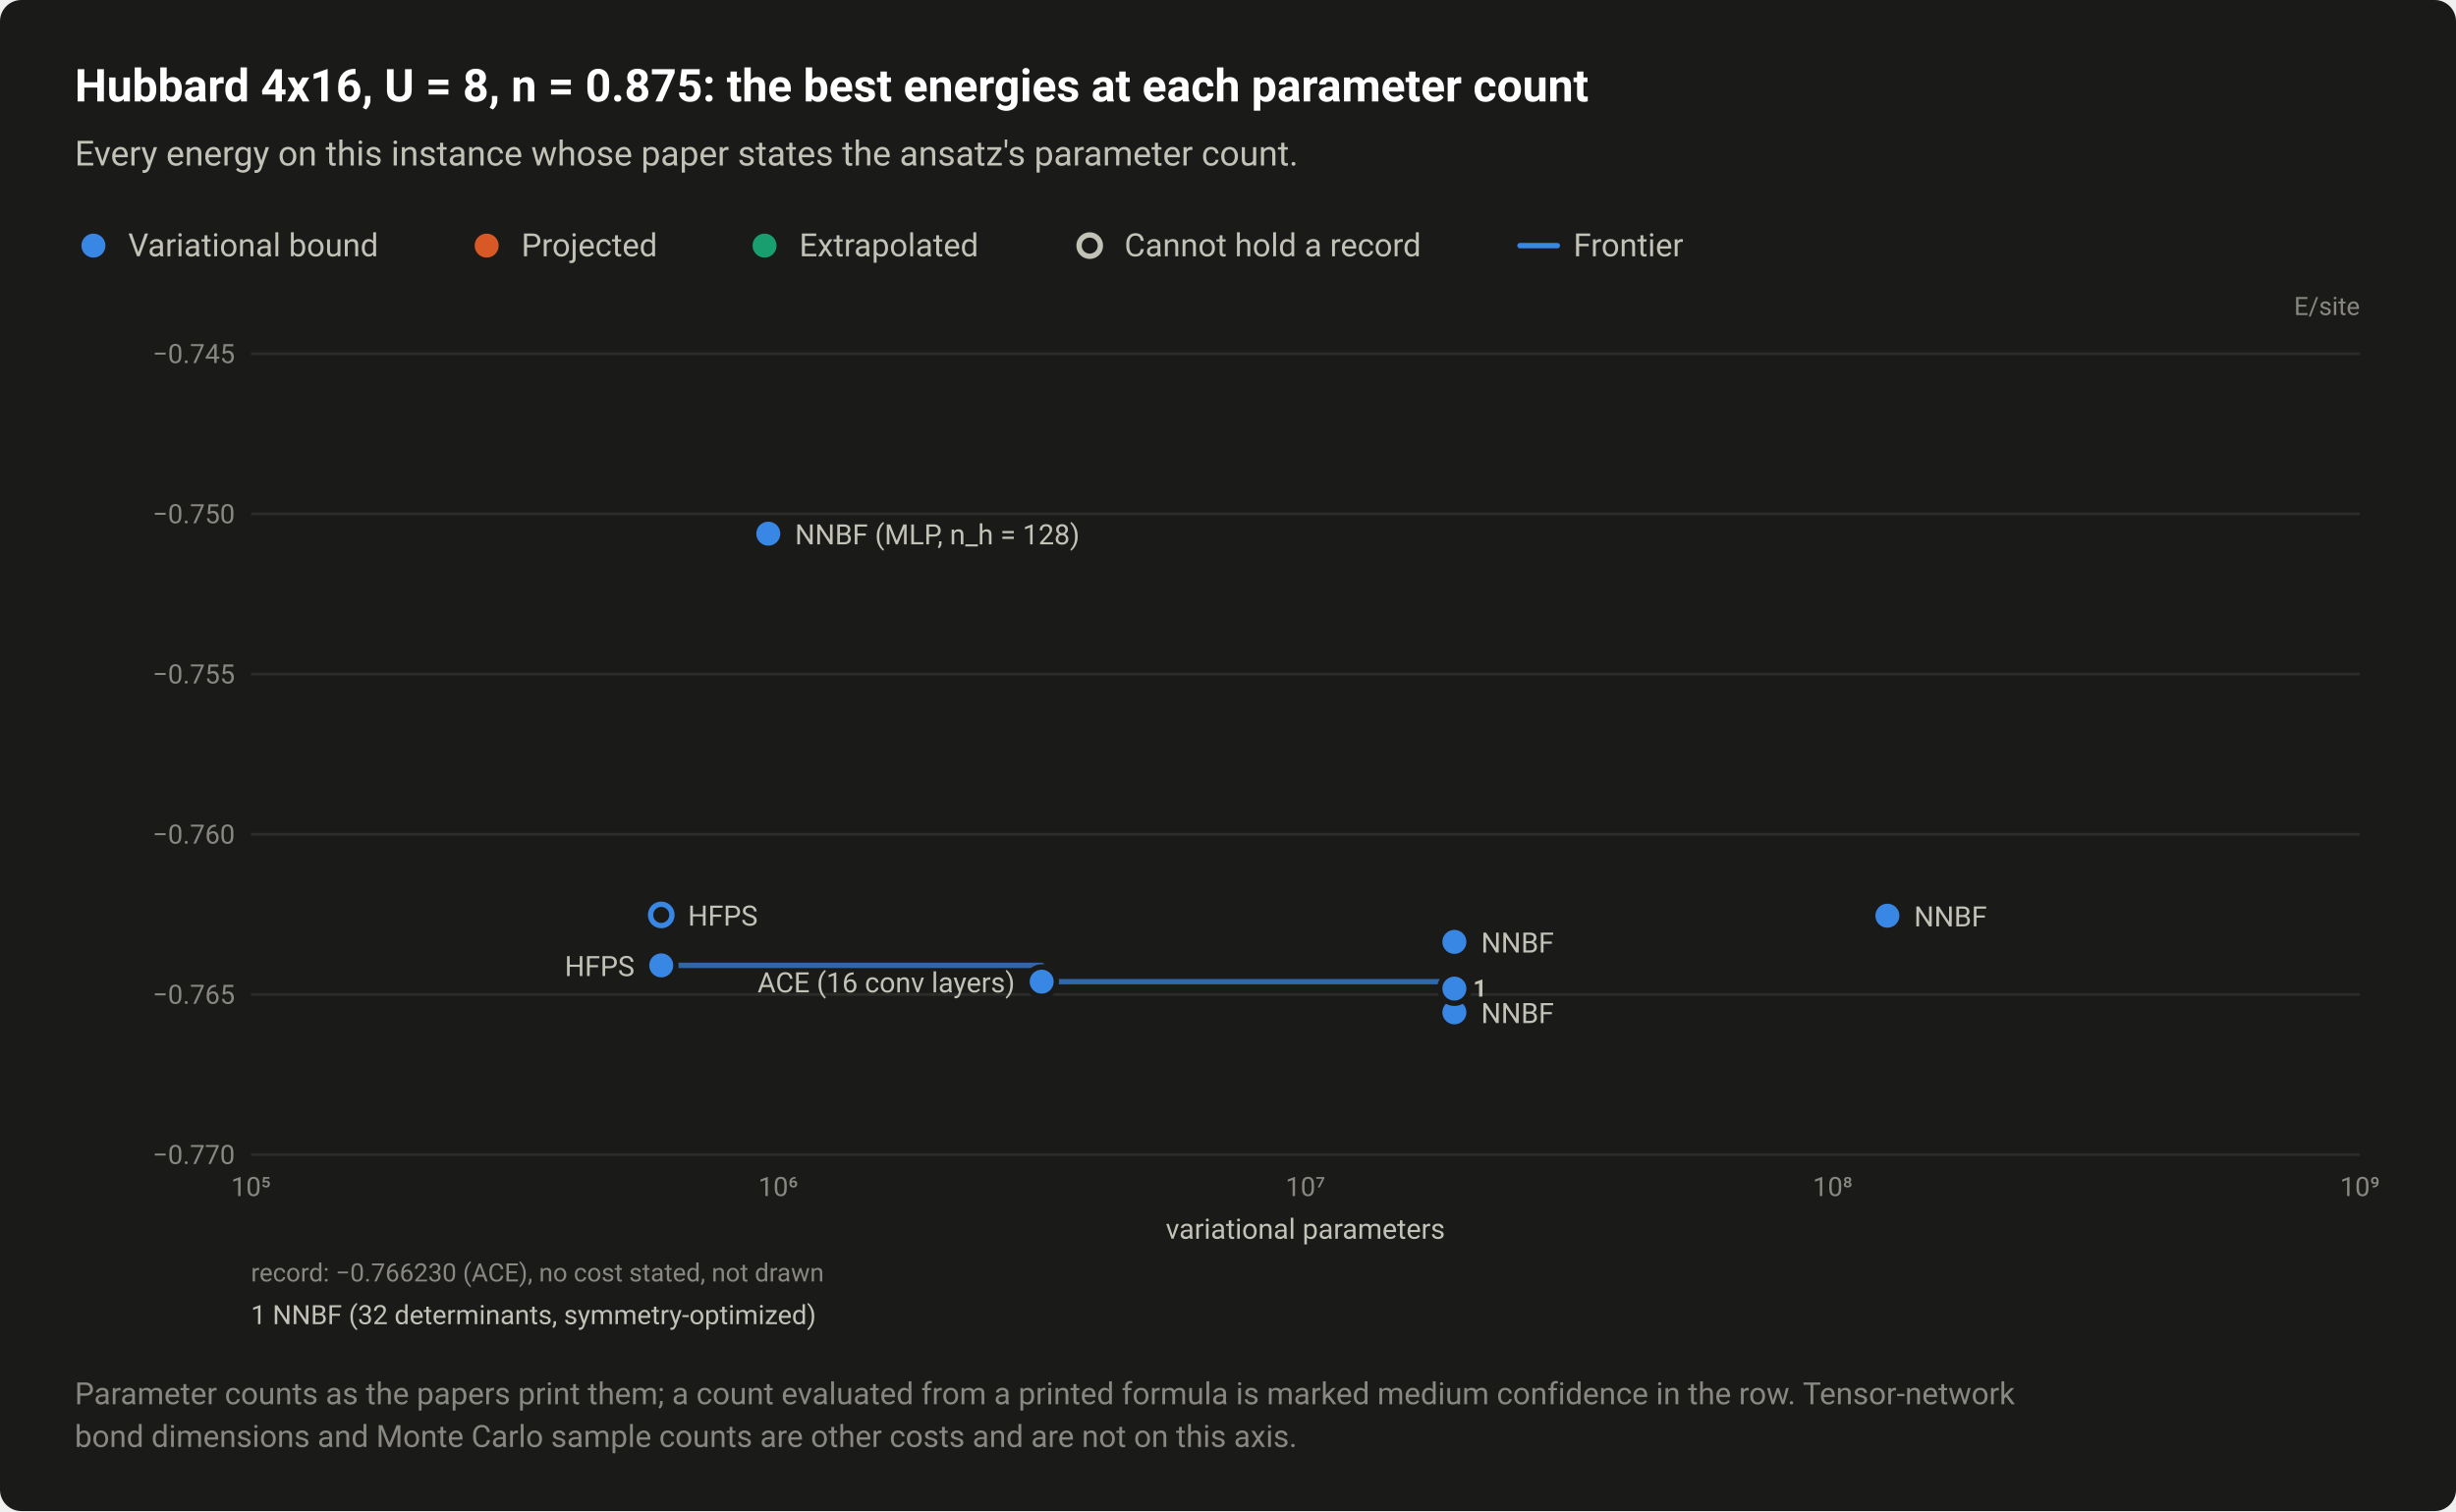
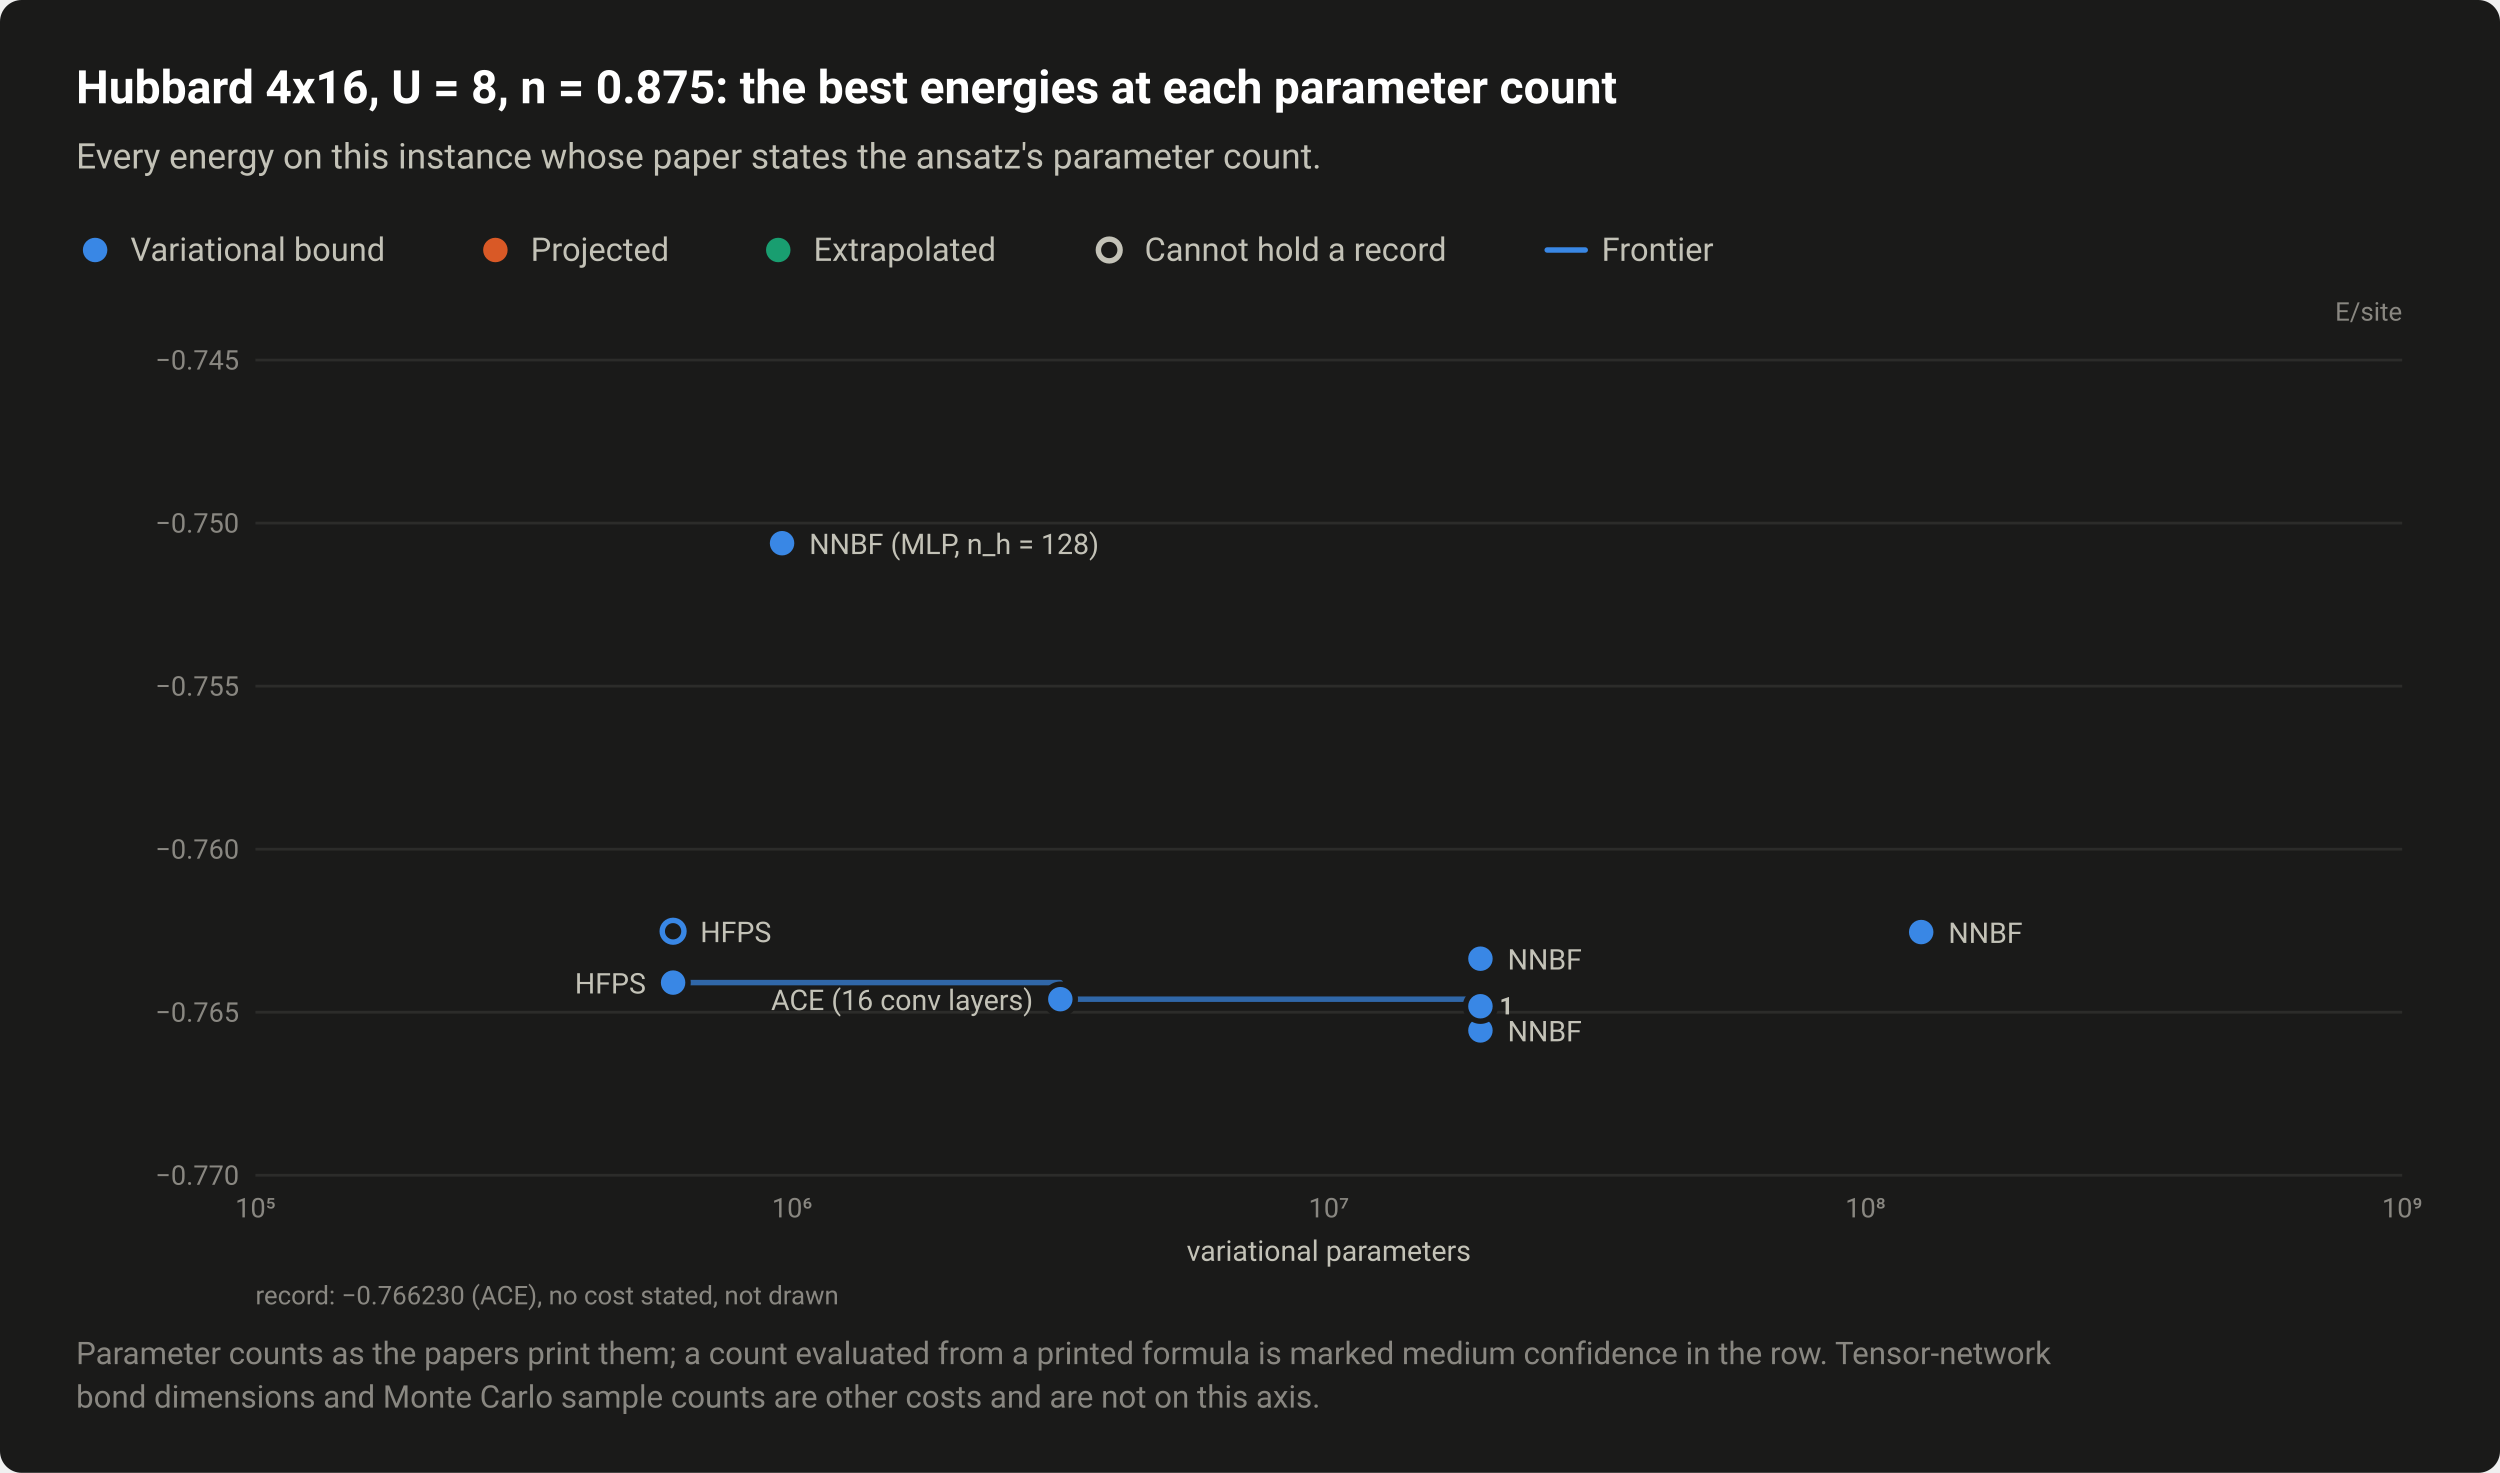
- <svg xmlns="http://www.w3.org/2000/svg" width="920" height="566" viewBox="0 0 920 566" role="img" aria-labelledby="title desc">
+ <svg xmlns="http://www.w3.org/2000/svg" width="920" height="542" viewBox="0 0 920 542" role="img" aria-labelledby="title desc">
  <style>text{font-family:system-ui,-apple-system,"Segoe UI",Roboto,"Helvetica Neue",Arial,sans-serif}</style>
-   <rect width="920" height="566" rx="8" fill="#1a1a19" />
+   <rect width="920" height="542" rx="8" fill="#1a1a19" />
  <text x="28" y="38" font-size="17" fill="#ffffff" font-weight="600">Hubbard 4x16, U = 8, n = 0.875: the best energies at each parameter count</text>
  <text x="28" y="62" font-size="13" fill="#c3c2b7">Every energy on this instance whose paper states the ansatz's parameter count.</text>
  <circle cx="35" cy="92" r="6.5" fill="#1a1a19" />
  <circle cx="35" cy="92" r="4.5" fill="#3987e5" />
  <text x="48" y="96" font-size="12" fill="#c3c2b7">Variational bound</text>
  <circle cx="182.3" cy="92" r="6.5" fill="#1a1a19" />
  <circle cx="182.3" cy="92" r="4.5" fill="#d95926" />
  <text x="195.3" y="96" font-size="12" fill="#c3c2b7">Projected</text>
  <circle cx="286.4" cy="92" r="6.5" fill="#1a1a19" />
  <circle cx="286.4" cy="92" r="4.5" fill="#199e70" />
  <text x="299.4" y="96" font-size="12" fill="#c3c2b7">Extrapolated</text>
  <circle cx="408.2" cy="92" r="6.5" fill="#1a1a19" />
  <circle cx="408.2" cy="92" r="4" fill="#1a1a19" stroke="#c3c2b7" stroke-width="2" />
  <text x="421.2" y="96" font-size="12" fill="#c3c2b7">Cannot hold a record</text>
  <path d="M569.36 92H583.36" stroke="#3987e5" stroke-width="2" stroke-linecap="round" />
  <text x="589.4" y="96" font-size="12" fill="#c3c2b7">Frontier</text>
  <text x="884" y="118" font-size="9.5" fill="#898781" text-anchor="end">E/site</text>
  <path d="M94 432.5H884" stroke="#2c2c2a" stroke-width="1" />
  <text x="88" y="436" font-size="10" fill="#898781" text-anchor="end" style="font-variant-numeric:tabular-nums">−0.770</text>
  <path d="M94 372.5H884" stroke="#2c2c2a" stroke-width="1" />
  <text x="88" y="376" font-size="10" fill="#898781" text-anchor="end" style="font-variant-numeric:tabular-nums">−0.765</text>
  <path d="M94 312.5H884" stroke="#2c2c2a" stroke-width="1" />
  <text x="88" y="316" font-size="10" fill="#898781" text-anchor="end" style="font-variant-numeric:tabular-nums">−0.760</text>
  <path d="M94 252.5H884" stroke="#2c2c2a" stroke-width="1" />
  <text x="88" y="256" font-size="10" fill="#898781" text-anchor="end" style="font-variant-numeric:tabular-nums">−0.755</text>
  <path d="M94 192.5H884" stroke="#2c2c2a" stroke-width="1" />
  <text x="88" y="196" font-size="10" fill="#898781" text-anchor="end" style="font-variant-numeric:tabular-nums">−0.750</text>
  <path d="M94 132.5H884" stroke="#2c2c2a" stroke-width="1" />
  <text x="88" y="136" font-size="10" fill="#898781" text-anchor="end" style="font-variant-numeric:tabular-nums">−0.745</text>
  <text x="94" y="448" font-size="10" fill="#898781" text-anchor="middle" style="font-variant-numeric:tabular-nums">10⁵</text>
  <text x="291.5" y="448" font-size="10" fill="#898781" text-anchor="middle" style="font-variant-numeric:tabular-nums">10⁶</text>
  <text x="489" y="448" font-size="10" fill="#898781" text-anchor="middle" style="font-variant-numeric:tabular-nums">10⁷</text>
  <text x="686.5" y="448" font-size="10" fill="#898781" text-anchor="middle" style="font-variant-numeric:tabular-nums">10⁸</text>
  <text x="884" y="448" font-size="10" fill="#898781" text-anchor="middle" style="font-variant-numeric:tabular-nums">10⁹</text>
  <path d="M247.7 361.6H390.2V367.7H544.8V379.2" fill="none" stroke="#3987e5" stroke-width="2" stroke-linejoin="round" stroke-linecap="round" opacity="0.7" />
  <a class="pt" href="/instances/#r-Hubbard_rectangular-4x16_64_P_28_8-3aa2f70e">
    <circle cx="247.7" cy="342.7" r="6.5" fill="#1a1a19" />
    <circle cx="247.7" cy="342.7" r="4" fill="#1a1a19" stroke="#3987e5" stroke-width="2" />
  </a>
  <a class="pt" href="/instances/#r-Hubbard_rectangular-4x16_64_P_28_8-4ecd81d6">
    <circle cx="544.8" cy="379.2" r="6.5" fill="#1a1a19" />
    <circle cx="544.8" cy="379.2" r="4.5" fill="#3987e5" />
  </a>
  <a class="pt" href="/instances/#r-Hubbard_rectangular-4x16_64_P_28_8-b6d9f33e">
    <circle cx="544.8" cy="370.3" r="6.5" fill="#1a1a19" />
    <circle cx="544.8" cy="370.3" r="4.5" fill="#3987e5" />
  </a>
  <a class="pt" href="/instances/#r-Hubbard_rectangular-4x16_64_P_28_8-7123e2f0">
    <circle cx="390.2" cy="367.7" r="6.5" fill="#1a1a19" />
    <circle cx="390.2" cy="367.7" r="4.5" fill="#3987e5" />
  </a>
  <a class="pt" href="/instances/#r-Hubbard_rectangular-4x16_64_P_28_8-dd811927">
    <circle cx="247.7" cy="361.6" r="6.5" fill="#1a1a19" />
    <circle cx="247.7" cy="361.6" r="4.5" fill="#3987e5" />
  </a>
  <a class="pt" href="/instances/#r-Hubbard_rectangular-4x16_64_P_28_8-beca604b">
    <circle cx="707" cy="343" r="6.5" fill="#1a1a19" />
    <circle cx="707" cy="343" r="4.5" fill="#3987e5" />
  </a>
  <a class="pt" href="/instances/#r-Hubbard_rectangular-4x16_64_P_28_8-c399ba5c">
    <circle cx="544.8" cy="352.8" r="6.5" fill="#1a1a19" />
    <circle cx="544.8" cy="352.8" r="4.5" fill="#3987e5" />
  </a>
  <a class="pt" href="/instances/#r-Hubbard_rectangular-4x16_64_P_28_8-16f04c55">
    <circle cx="287.8" cy="199.9" r="6.5" fill="#1a1a19" />
    <circle cx="287.8" cy="199.9" r="4.5" fill="#3987e5" />
  </a>
  <text x="297.8" y="203.9" font-size="10.5" fill="#c3c2b7" text-anchor="start">NNBF (MLP, n_h = 128)</text>
  <text x="257.7" y="346.7" font-size="10.5" fill="#c3c2b7" text-anchor="start">HFPS</text>
  <text x="717" y="347" font-size="10.5" fill="#c3c2b7" text-anchor="start">NNBF</text>
  <text x="554.8" y="356.8" font-size="10.5" fill="#c3c2b7" text-anchor="start">NNBF</text>
  <text x="237.7" y="365.6" font-size="10.5" fill="#c3c2b7" text-anchor="end">HFPS</text>
  <text x="380.2" y="371.7" font-size="10.5" fill="#c3c2b7" text-anchor="end">ACE (16 conv layers)</text>
  <text x="554.8" y="383.2" font-size="10.5" fill="#c3c2b7" text-anchor="start">NNBF</text>
-   <text x="551.8" y="373.3" font-size="9" fill="#c3c2b7" font-weight="600" text-anchor="start">1</text>
+   <a class="pt" href="/instances/#r-Hubbard_rectangular-4x16_64_P_28_8-b6d9f33e">
+     <rect x="549.8" y="364.3" width="9.6" height="11" fill="#1a1a19" fill-opacity="0" />
+     <text x="551.8" y="373.3" font-size="9" fill="#c3c2b7" font-weight="600" text-anchor="start">1</text>
+   </a>
  <text x="489" y="464" font-size="10.5" fill="#c3c2b7" text-anchor="middle">variational parameters</text>
  <text x="94" y="480" font-size="9.5" fill="#898781">record: −0.766230 (ACE), no cost stated, not drawn</text>
-   <text x="94" y="496" font-size="10" fill="#c3c2b7">1 NNBF (32 determinants, symmetry-optimized)</text>
-   <text x="28" y="526" font-size="11.5" fill="#898781">Parameter counts as the papers print them; a count evaluated from a printed formula is marked medium confidence in the row. Tensor-network</text>
-   <text x="28" y="542" font-size="11.5" fill="#898781">bond dimensions and Monte Carlo sample counts are other costs and are not on this axis.</text>
+   <text x="28" y="502" font-size="11.5" fill="#898781">Parameter counts as the papers print them; a count evaluated from a printed formula is marked medium confidence in the row. Tensor-network</text>
+   <text x="28" y="518" font-size="11.5" fill="#898781">bond dimensions and Monte Carlo sample counts are other costs and are not on this axis.</text>
</svg>
